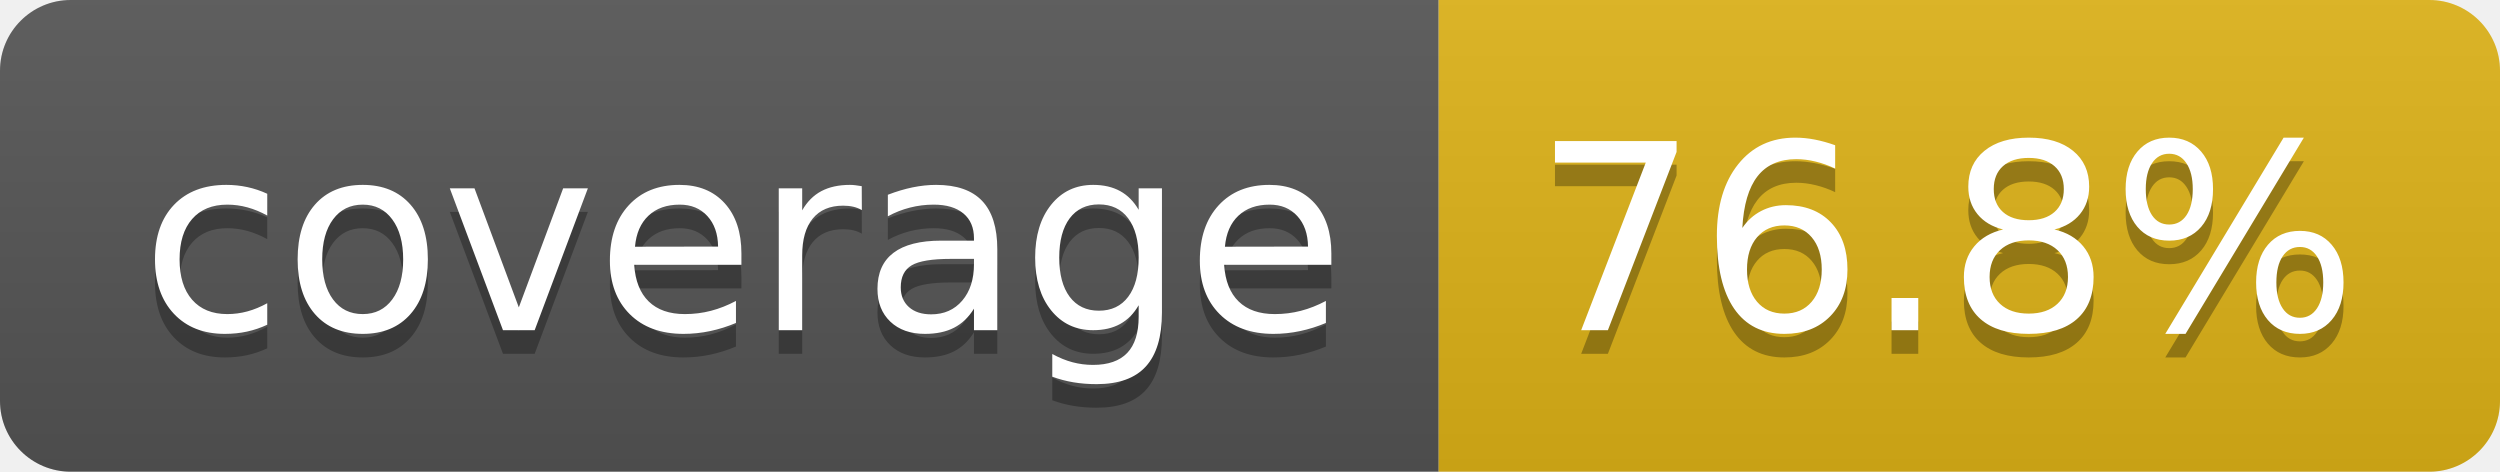
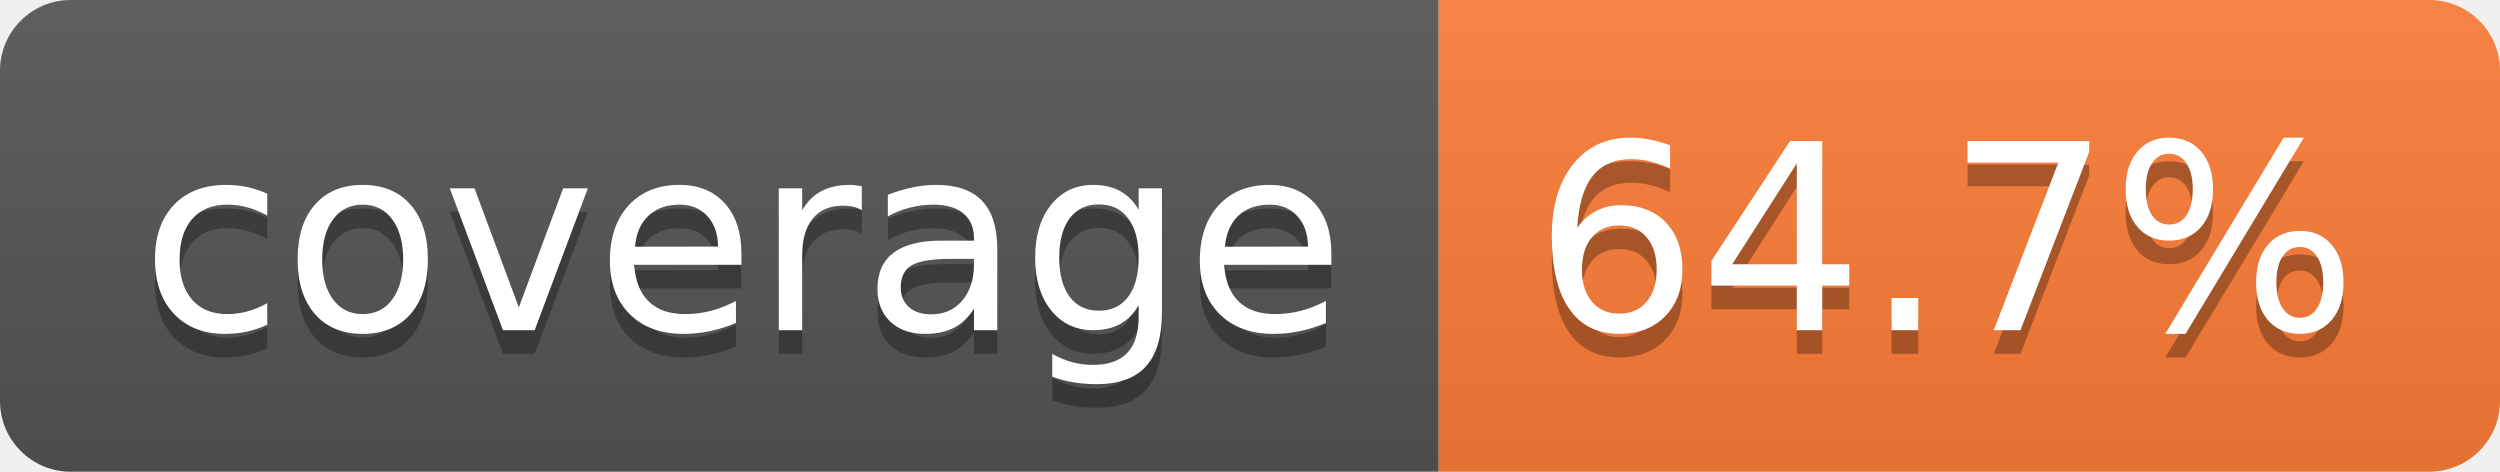
- <svg xmlns="http://www.w3.org/2000/svg" width="106" height="20" role="img" aria-label="coverage: 76.8%">
+ <svg xmlns="http://www.w3.org/2000/svg" width="106" height="20" role="img" aria-label="coverage: 64.7%">
  <linearGradient id="s" x2="0" y2="100%">
    <stop offset="0" stop-color="#bbb" stop-opacity=".1" />
    <stop offset="1" stop-opacity=".1" />
  </linearGradient>
  <clipPath id="r">
    <rect width="106" height="20" rx="3" fill="#fff" />
  </clipPath>
  <g clip-path="url(#r)">
    <rect width="61" height="20" fill="#555" />
-     <rect x="61" width="45" height="20" fill="#dfb317" />
+     <rect x="61" width="45" height="20" fill="#fe7d37" />
    <rect width="106" height="20" fill="url(#s)" />
  </g>
  <g fill="#fff" text-anchor="middle" font-family="Verdana,Geneva,DejaVu Sans,sans-serif" text-rendering="geometricPrecision" font-size="110">
    <text aria-hidden="true" x="315" y="150" fill="#010101" fill-opacity=".3" transform="scale(.1)" textLength="510">coverage</text>
    <text x="315" y="140" transform="scale(.1)" fill="#fff" textLength="510">coverage</text>
-     <text aria-hidden="true" x="825" y="150" fill="#010101" fill-opacity=".3" transform="scale(.1)" textLength="350">76.8%</text>
-     <text x="825" y="140" transform="scale(.1)" fill="#fff" textLength="350">76.8%</text>
+     <text aria-hidden="true" x="825" y="150" fill="#010101" fill-opacity=".3" transform="scale(.1)" textLength="350">64.7%</text>
+     <text x="825" y="140" transform="scale(.1)" fill="#fff" textLength="350">64.7%</text>
  </g>
</svg>
